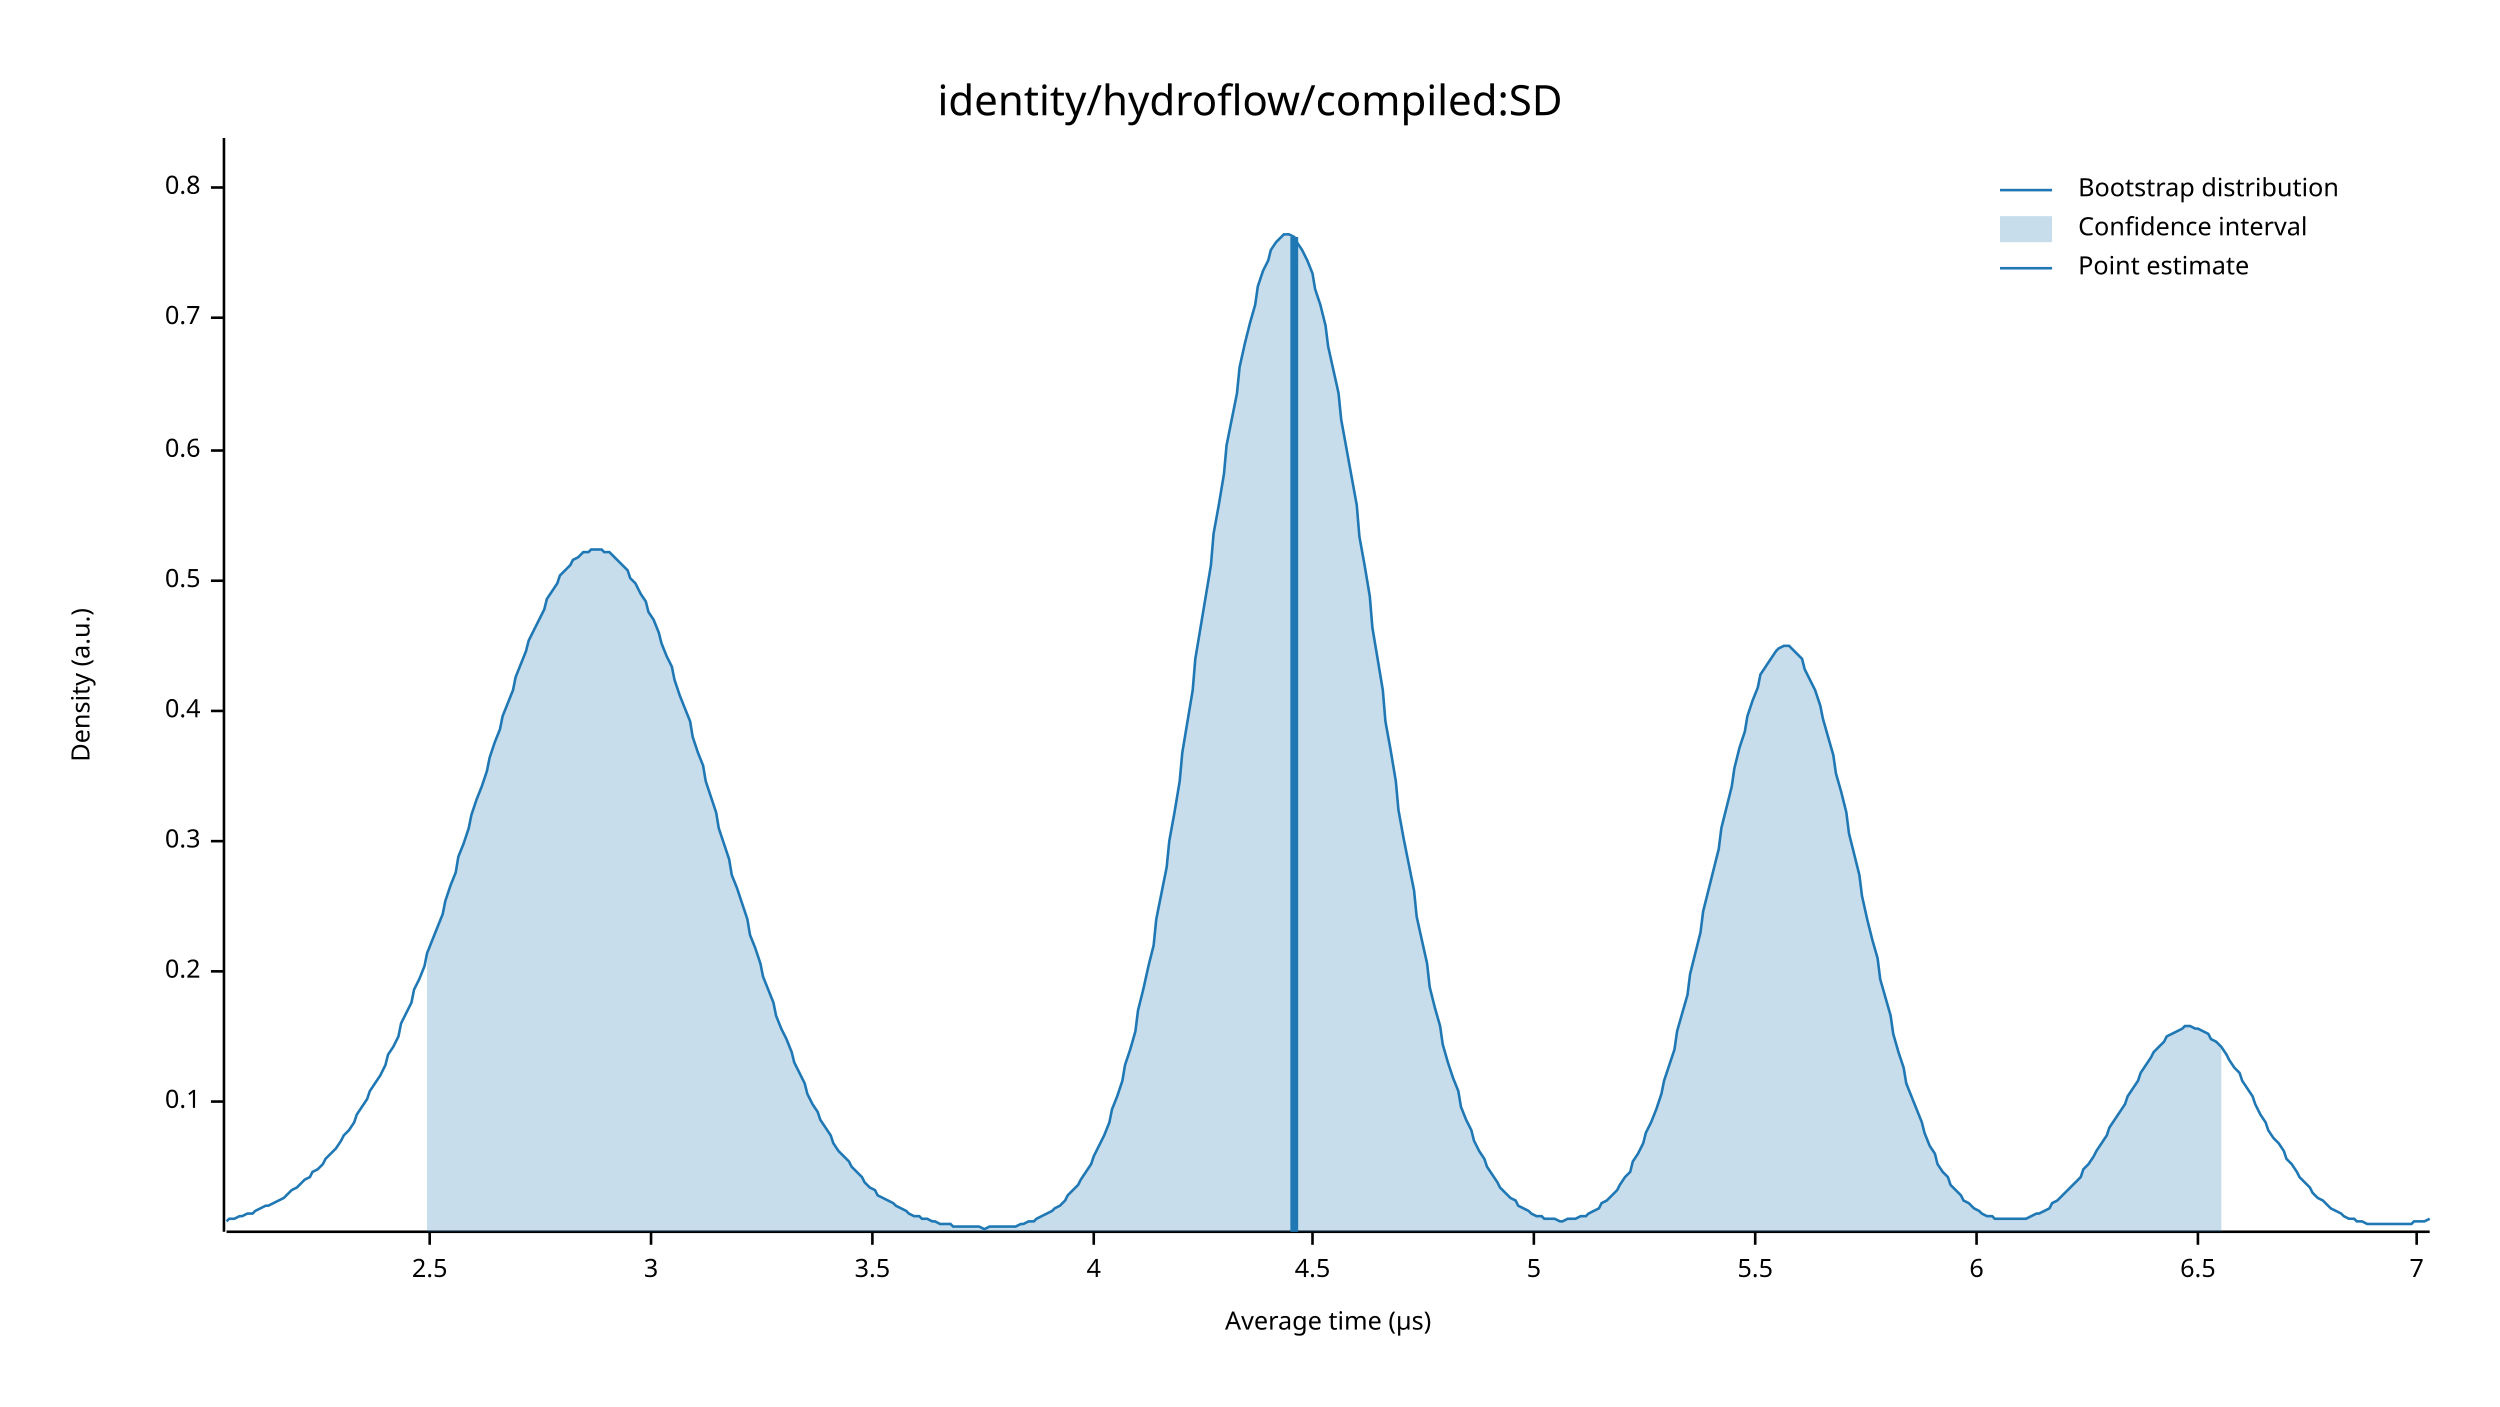
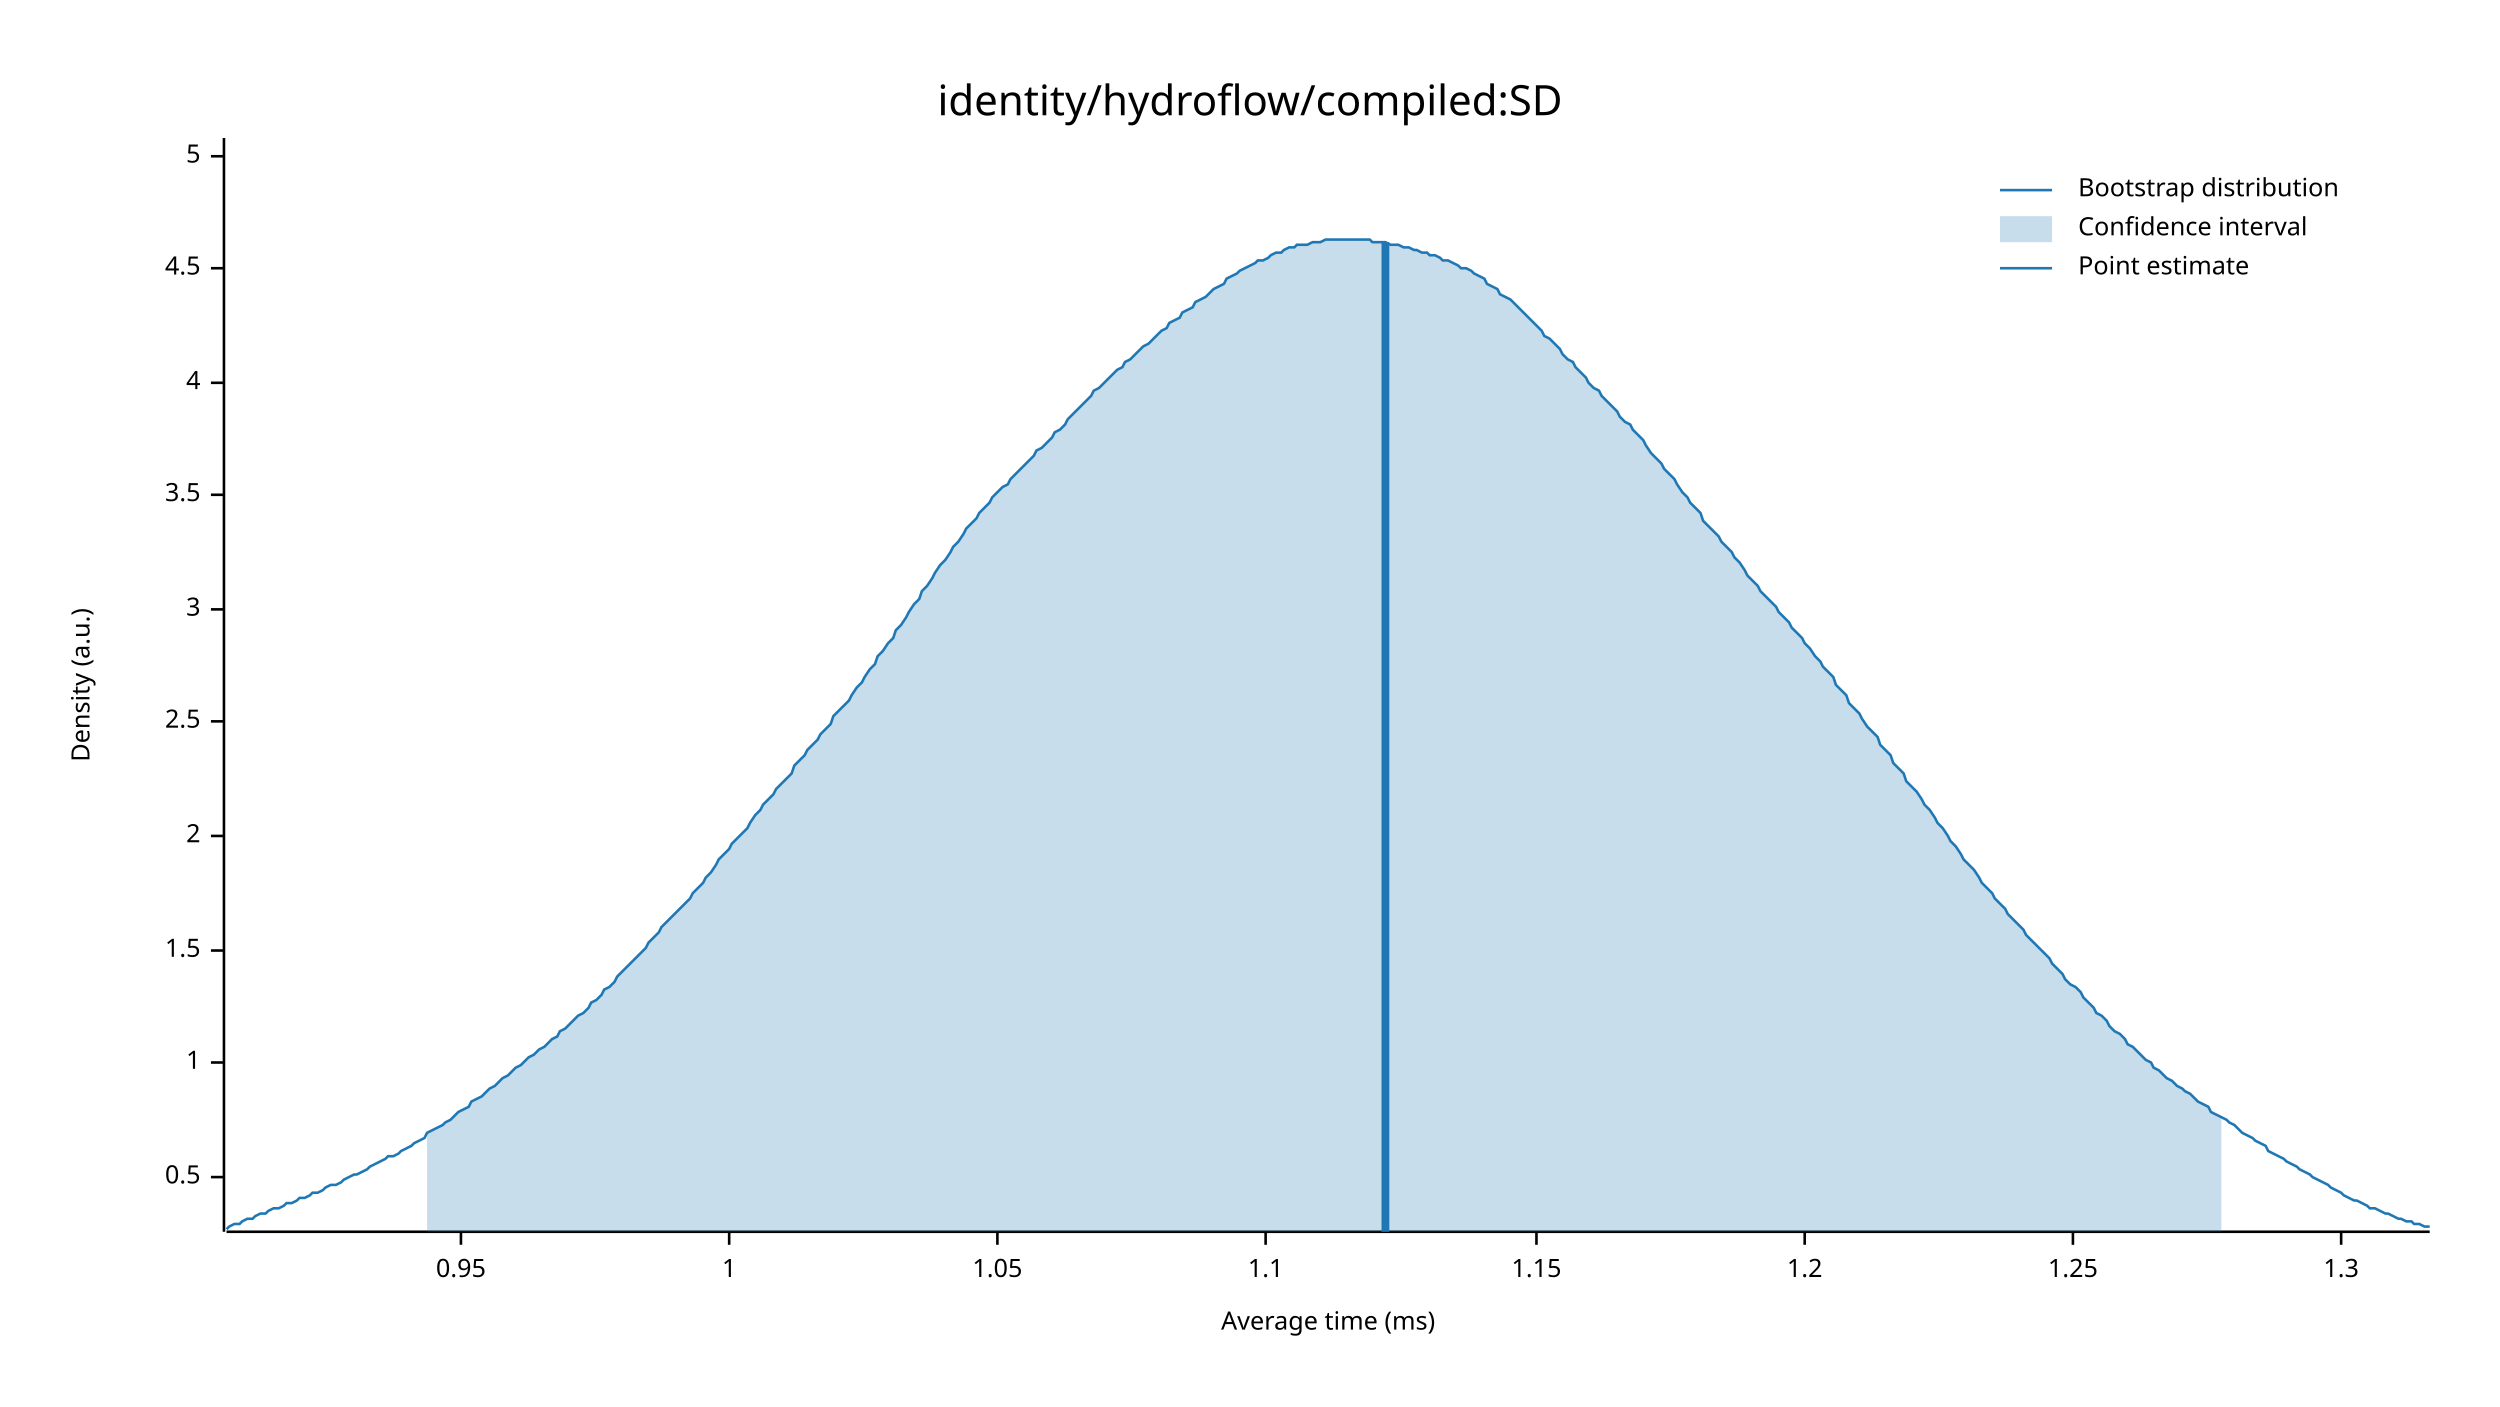
<svg xmlns="http://www.w3.org/2000/svg" width="960" height="540" viewBox="0 0 960 540">
  <text x="480" y="32" dy="0.76em" text-anchor="middle" font-family="sans-serif" font-size="16.129" opacity="1" fill="#000000">
identity/hydroflow/compiled:SD
</text>
  <text x="27" y="263" dy="0.76em" text-anchor="middle" font-family="sans-serif" font-size="9.677" opacity="1" fill="#000000" transform="rotate(270, 27, 263)">
Density (a.u.)
</text>
  <text x="510" y="513" dy="-0.5ex" text-anchor="middle" font-family="sans-serif" font-size="9.677" opacity="1" fill="#000000">
- Average time (µs)
+ Average time (ms)
</text>
  <polyline fill="none" opacity="1" stroke="#000000" stroke-width="1" points="86,53 86,473 " />
-   <text x="77" y="423" dy="0.5ex" text-anchor="end" font-family="sans-serif" font-size="9.677" opacity="1" fill="#000000">
- 0.1
- </text>
-   <polyline fill="none" opacity="1" stroke="#000000" stroke-width="1" points="81,423 86,423 " />
-   <text x="77" y="373" dy="0.5ex" text-anchor="end" font-family="sans-serif" font-size="9.677" opacity="1" fill="#000000">
- 0.2
- </text>
-   <polyline fill="none" opacity="1" stroke="#000000" stroke-width="1" points="81,373 86,373 " />
-   <text x="77" y="323" dy="0.5ex" text-anchor="end" font-family="sans-serif" font-size="9.677" opacity="1" fill="#000000">
- 0.3
- </text>
-   <polyline fill="none" opacity="1" stroke="#000000" stroke-width="1" points="81,323 86,323 " />
-   <text x="77" y="273" dy="0.5ex" text-anchor="end" font-family="sans-serif" font-size="9.677" opacity="1" fill="#000000">
- 0.4
- </text>
-   <polyline fill="none" opacity="1" stroke="#000000" stroke-width="1" points="81,273 86,273 " />
-   <text x="77" y="223" dy="0.5ex" text-anchor="end" font-family="sans-serif" font-size="9.677" opacity="1" fill="#000000">
+   <text x="77" y="452" dy="0.5ex" text-anchor="end" font-family="sans-serif" font-size="9.677" opacity="1" fill="#000000">
0.5
</text>
-   <polyline fill="none" opacity="1" stroke="#000000" stroke-width="1" points="81,223 86,223 " />
-   <text x="77" y="173" dy="0.5ex" text-anchor="end" font-family="sans-serif" font-size="9.677" opacity="1" fill="#000000">
- 0.6
+   <polyline fill="none" opacity="1" stroke="#000000" stroke-width="1" points="81,452 86,452 " />
+   <text x="77" y="408" dy="0.5ex" text-anchor="end" font-family="sans-serif" font-size="9.677" opacity="1" fill="#000000">
+ 1
</text>
-   <polyline fill="none" opacity="1" stroke="#000000" stroke-width="1" points="81,173 86,173 " />
-   <text x="77" y="122" dy="0.5ex" text-anchor="end" font-family="sans-serif" font-size="9.677" opacity="1" fill="#000000">
- 0.7
+   <polyline fill="none" opacity="1" stroke="#000000" stroke-width="1" points="81,408 86,408 " />
+   <text x="77" y="365" dy="0.5ex" text-anchor="end" font-family="sans-serif" font-size="9.677" opacity="1" fill="#000000">
+ 1.5
</text>
-   <polyline fill="none" opacity="1" stroke="#000000" stroke-width="1" points="81,122 86,122 " />
-   <text x="77" y="72" dy="0.5ex" text-anchor="end" font-family="sans-serif" font-size="9.677" opacity="1" fill="#000000">
- 0.8
+   <polyline fill="none" opacity="1" stroke="#000000" stroke-width="1" points="81,365 86,365 " />
+   <text x="77" y="321" dy="0.5ex" text-anchor="end" font-family="sans-serif" font-size="9.677" opacity="1" fill="#000000">
+ 2
</text>
-   <polyline fill="none" opacity="1" stroke="#000000" stroke-width="1" points="81,72 86,72 " />
-   <polyline fill="none" opacity="1" stroke="#000000" stroke-width="1" points="87,473 933,473 " />
-   <text x="165" y="483" dy="0.76em" text-anchor="middle" font-family="sans-serif" font-size="9.677" opacity="1" fill="#000000">
+   <polyline fill="none" opacity="1" stroke="#000000" stroke-width="1" points="81,321 86,321 " />
+   <text x="77" y="277" dy="0.5ex" text-anchor="end" font-family="sans-serif" font-size="9.677" opacity="1" fill="#000000">
2.5
</text>
-   <polyline fill="none" opacity="1" stroke="#000000" stroke-width="1" points="165,473 165,478 " />
-   <text x="250" y="483" dy="0.76em" text-anchor="middle" font-family="sans-serif" font-size="9.677" opacity="1" fill="#000000">
+   <polyline fill="none" opacity="1" stroke="#000000" stroke-width="1" points="81,277 86,277 " />
+   <text x="77" y="234" dy="0.5ex" text-anchor="end" font-family="sans-serif" font-size="9.677" opacity="1" fill="#000000">
3
</text>
-   <polyline fill="none" opacity="1" stroke="#000000" stroke-width="1" points="250,473 250,478 " />
-   <text x="335" y="483" dy="0.76em" text-anchor="middle" font-family="sans-serif" font-size="9.677" opacity="1" fill="#000000">
+   <polyline fill="none" opacity="1" stroke="#000000" stroke-width="1" points="81,234 86,234 " />
+   <text x="77" y="190" dy="0.5ex" text-anchor="end" font-family="sans-serif" font-size="9.677" opacity="1" fill="#000000">
3.5
</text>
-   <polyline fill="none" opacity="1" stroke="#000000" stroke-width="1" points="335,473 335,478 " />
-   <text x="420" y="483" dy="0.76em" text-anchor="middle" font-family="sans-serif" font-size="9.677" opacity="1" fill="#000000">
+   <polyline fill="none" opacity="1" stroke="#000000" stroke-width="1" points="81,190 86,190 " />
+   <text x="77" y="147" dy="0.5ex" text-anchor="end" font-family="sans-serif" font-size="9.677" opacity="1" fill="#000000">
4
</text>
-   <polyline fill="none" opacity="1" stroke="#000000" stroke-width="1" points="420,473 420,478 " />
-   <text x="504" y="483" dy="0.76em" text-anchor="middle" font-family="sans-serif" font-size="9.677" opacity="1" fill="#000000">
+   <polyline fill="none" opacity="1" stroke="#000000" stroke-width="1" points="81,147 86,147 " />
+   <text x="77" y="103" dy="0.5ex" text-anchor="end" font-family="sans-serif" font-size="9.677" opacity="1" fill="#000000">
4.5
</text>
-   <polyline fill="none" opacity="1" stroke="#000000" stroke-width="1" points="504,473 504,478 " />
-   <text x="589" y="483" dy="0.76em" text-anchor="middle" font-family="sans-serif" font-size="9.677" opacity="1" fill="#000000">
+   <polyline fill="none" opacity="1" stroke="#000000" stroke-width="1" points="81,103 86,103 " />
+   <text x="77" y="60" dy="0.5ex" text-anchor="end" font-family="sans-serif" font-size="9.677" opacity="1" fill="#000000">
5
</text>
-   <polyline fill="none" opacity="1" stroke="#000000" stroke-width="1" points="589,473 589,478 " />
-   <text x="674" y="483" dy="0.76em" text-anchor="middle" font-family="sans-serif" font-size="9.677" opacity="1" fill="#000000">
- 5.5
+   <polyline fill="none" opacity="1" stroke="#000000" stroke-width="1" points="81,60 86,60 " />
+   <polyline fill="none" opacity="1" stroke="#000000" stroke-width="1" points="87,473 933,473 " />
+   <text x="177" y="483" dy="0.76em" text-anchor="middle" font-family="sans-serif" font-size="9.677" opacity="1" fill="#000000">
+ 0.95
</text>
-   <polyline fill="none" opacity="1" stroke="#000000" stroke-width="1" points="674,473 674,478 " />
-   <text x="759" y="483" dy="0.76em" text-anchor="middle" font-family="sans-serif" font-size="9.677" opacity="1" fill="#000000">
- 6
+   <polyline fill="none" opacity="1" stroke="#000000" stroke-width="1" points="177,473 177,478 " />
+   <text x="280" y="483" dy="0.76em" text-anchor="middle" font-family="sans-serif" font-size="9.677" opacity="1" fill="#000000">
+ 1
</text>
-   <polyline fill="none" opacity="1" stroke="#000000" stroke-width="1" points="759,473 759,478 " />
-   <text x="844" y="483" dy="0.76em" text-anchor="middle" font-family="sans-serif" font-size="9.677" opacity="1" fill="#000000">
- 6.5
+   <polyline fill="none" opacity="1" stroke="#000000" stroke-width="1" points="280,473 280,478 " />
+   <text x="383" y="483" dy="0.76em" text-anchor="middle" font-family="sans-serif" font-size="9.677" opacity="1" fill="#000000">
+ 1.05
</text>
-   <polyline fill="none" opacity="1" stroke="#000000" stroke-width="1" points="844,473 844,478 " />
-   <text x="928" y="483" dy="0.76em" text-anchor="middle" font-family="sans-serif" font-size="9.677" opacity="1" fill="#000000">
- 7
+   <polyline fill="none" opacity="1" stroke="#000000" stroke-width="1" points="383,473 383,478 " />
+   <text x="486" y="483" dy="0.76em" text-anchor="middle" font-family="sans-serif" font-size="9.677" opacity="1" fill="#000000">
+ 1.1
</text>
-   <polyline fill="none" opacity="1" stroke="#000000" stroke-width="1" points="928,473 928,478 " />
-   <polyline fill="none" opacity="1" stroke="#1F78B4" stroke-width="1" points="87,469 88,468 90,468 92,467 93,467 95,466 97,466 98,465 100,464 102,463 103,463 105,462 107,461 109,460 110,459 112,457 114,456 115,455 117,453 119,452 120,450 122,449 124,447 125,445 127,443 129,441 131,438 132,436 134,434 136,431 137,428 139,425 141,422 142,419 144,416 146,413 148,409 149,405 151,402 153,398 154,393 156,389 158,385 159,380 161,376 163,371 164,366 166,361 168,356 170,351 171,346 173,340 175,335 176,329 178,324 180,318 181,313 183,307 185,302 187,296 188,291 190,285 192,280 193,275 195,270 197,265 198,260 200,255 202,250 203,246 205,242 207,238 209,234 210,230 212,227 214,224 215,221 217,219 219,217 220,215 222,214 224,212 226,212 227,211 229,211 231,211 232,212 234,212 236,214 237,215 239,217 241,219 242,222 244,224 246,228 248,231 249,235 251,238 253,243 254,247 256,252 258,256 259,261 261,267 263,272 265,277 266,283 268,289 270,294 271,300 273,306 275,312 276,318 278,324 280,330 281,336 283,341 285,347 287,353 288,359 290,364 292,370 293,375 295,380 297,385 298,390 300,395 302,399 304,404 305,408 307,412 309,416 310,420 312,424 314,427 315,430 317,433 319,436 320,439 322,442 324,444 326,446 327,448 329,450 331,452 332,454 334,456 336,457 337,459 339,460 341,461 343,462 344,463 346,464 348,465 349,466 351,467 353,467 354,468 356,468 358,469 359,469 361,470 363,470 365,470 366,471 368,471 370,471 371,471 373,471 375,471 376,471 378,472 380,471 381,471 383,471 385,471 387,471 388,471 390,471 392,470 393,470 395,469 397,469 398,468 400,467 402,466 404,465 405,464 407,463 409,461 410,459 412,457 414,455 415,453 417,450 419,447 420,444 422,440 424,436 426,431 427,426 429,421 431,415 432,409 434,403 436,396 437,388 439,380 441,371 443,363 444,353 446,343 448,333 449,323 451,312 453,300 454,289 456,277 458,265 459,253 461,241 463,229 465,217 466,205 468,194 470,182 471,171 473,161 475,151 476,141 478,132 480,124 482,117 483,110 485,104 487,100 488,96 490,93 492,91 493,90 495,90 497,91 498,93 500,96 502,100 504,105 505,111 507,117 509,125 510,133 512,142 514,151 515,161 517,172 519,183 521,194 522,206 524,217 526,229 527,241 529,253 531,265 532,277 534,288 536,300 537,311 539,322 541,332 543,342 544,352 546,361 548,370 549,379 551,387 553,394 554,401 556,408 558,414 560,419 561,425 563,430 565,434 566,438 568,442 570,445 571,448 573,451 575,454 576,456 578,458 580,460 582,461 583,463 585,464 587,465 588,466 590,467 592,467 593,468 595,468 597,468 599,469 600,469 602,468 604,468 605,468 607,467 609,467 610,466 612,465 614,464 615,462 617,461 619,459 621,457 622,455 624,452 626,450 627,446 629,443 631,439 632,435 634,431 636,426 638,420 639,415 641,409 643,403 644,396 646,389 648,382 649,374 651,366 653,358 654,350 656,342 658,334 660,326 661,318 663,310 665,302 666,295 668,287 670,281 671,275 673,269 675,264 676,259 678,256 680,253 682,250 683,249 685,248 687,248 688,249 690,251 692,253 693,257 695,261 697,265 699,271 700,276 702,283 704,290 705,297 707,304 709,312 710,320 712,328 714,336 715,344 717,353 719,361 721,368 722,376 724,383 726,390 727,397 729,404 731,410 732,416 734,421 736,426 738,431 739,435 741,440 743,443 744,447 746,450 748,452 749,455 751,457 753,459 754,461 756,462 758,464 760,465 761,466 763,467 765,467 766,468 768,468 770,468 771,468 773,468 775,468 777,468 778,468 780,467 782,466 783,466 785,465 787,464 788,462 790,461 792,459 793,458 795,456 797,454 799,452 800,449 802,447 804,444 805,442 807,439 809,436 810,433 812,430 814,427 816,424 817,421 819,418 821,415 822,412 824,409 826,406 827,404 829,402 831,400 832,398 834,397 836,396 838,395 839,394 841,394 843,395 844,395 846,396 848,397 849,399 851,400 853,402 855,405 856,407 858,410 860,412 861,415 863,418 865,421 866,424 868,428 870,431 871,434 873,437 875,439 877,442 878,445 880,447 882,450 883,452 885,454 887,456 888,458 890,460 892,461 894,463 895,464 897,465 899,466 900,467 902,468 904,468 905,469 907,469 909,470 910,470 912,470 914,470 916,470 917,470 919,470 921,470 922,470 924,470 926,470 927,469 929,469 931,469 933,468 " />
-   <polygon opacity="0.25" fill="#1F78B4" points="164,366 166,361 168,356 170,351 171,346 173,340 175,335 176,329 178,324 180,318 181,313 183,307 185,302 187,296 188,291 190,285 192,280 193,275 195,270 197,265 198,260 200,255 202,250 203,246 205,242 207,238 209,234 210,230 212,227 214,224 215,221 217,219 219,217 220,215 222,214 224,212 226,212 227,211 229,211 231,211 232,212 234,212 236,214 237,215 239,217 241,219 242,222 244,224 246,228 248,231 249,235 251,238 253,243 254,247 256,252 258,256 259,261 261,267 263,272 265,277 266,283 268,289 270,294 271,300 273,306 275,312 276,318 278,324 280,330 281,336 283,341 285,347 287,353 288,359 290,364 292,370 293,375 295,380 297,385 298,390 300,395 302,399 304,404 305,408 307,412 309,416 310,420 312,424 314,427 315,430 317,433 319,436 320,439 322,442 324,444 326,446 327,448 329,450 331,452 332,454 334,456 336,457 337,459 339,460 341,461 343,462 344,463 346,464 348,465 349,466 351,467 353,467 354,468 356,468 358,469 359,469 361,470 363,470 365,470 366,471 368,471 370,471 371,471 373,471 375,471 376,471 378,472 380,471 381,471 383,471 385,471 387,471 388,471 390,471 392,470 393,470 395,469 397,469 398,468 400,467 402,466 404,465 405,464 407,463 409,461 410,459 412,457 414,455 415,453 417,450 419,447 420,444 422,440 424,436 426,431 427,426 429,421 431,415 432,409 434,403 436,396 437,388 439,380 441,371 443,363 444,353 446,343 448,333 449,323 451,312 453,300 454,289 456,277 458,265 459,253 461,241 463,229 465,217 466,205 468,194 470,182 471,171 473,161 475,151 476,141 478,132 480,124 482,117 483,110 485,104 487,100 488,96 490,93 492,91 493,90 495,90 497,91 498,93 500,96 502,100 504,105 505,111 507,117 509,125 510,133 512,142 514,151 515,161 517,172 519,183 521,194 522,206 524,217 526,229 527,241 529,253 531,265 532,277 534,288 536,300 537,311 539,322 541,332 543,342 544,352 546,361 548,370 549,379 551,387 553,394 554,401 556,408 558,414 560,419 561,425 563,430 565,434 566,438 568,442 570,445 571,448 573,451 575,454 576,456 578,458 580,460 582,461 583,463 585,464 587,465 588,466 590,467 592,467 593,468 595,468 597,468 599,469 600,469 602,468 604,468 605,468 607,467 609,467 610,466 612,465 614,464 615,462 617,461 619,459 621,457 622,455 624,452 626,450 627,446 629,443 631,439 632,435 634,431 636,426 638,420 639,415 641,409 643,403 644,396 646,389 648,382 649,374 651,366 653,358 654,350 656,342 658,334 660,326 661,318 663,310 665,302 666,295 668,287 670,281 671,275 673,269 675,264 676,259 678,256 680,253 682,250 683,249 685,248 687,248 688,249 690,251 692,253 693,257 695,261 697,265 699,271 700,276 702,283 704,290 705,297 707,304 709,312 710,320 712,328 714,336 715,344 717,353 719,361 721,368 722,376 724,383 726,390 727,397 729,404 731,410 732,416 734,421 736,426 738,431 739,435 741,440 743,443 744,447 746,450 748,452 749,455 751,457 753,459 754,461 756,462 758,464 760,465 761,466 763,467 765,467 766,468 768,468 770,468 771,468 773,468 775,468 777,468 778,468 780,467 782,466 783,466 785,465 787,464 788,462 790,461 792,459 793,458 795,456 797,454 799,452 800,449 802,447 804,444 805,442 807,439 809,436 810,433 812,430 814,427 816,424 817,421 819,418 821,415 822,412 824,409 826,406 827,404 829,402 831,400 832,398 834,397 836,396 838,395 839,394 841,394 843,395 844,395 846,396 848,397 849,399 851,400 853,402 853,473 164,473 " />
-   <polyline fill="none" opacity="1" stroke="#1F78B4" stroke-width="3" points="497,473 497,91 " />
+   <polyline fill="none" opacity="1" stroke="#000000" stroke-width="1" points="486,473 486,478 " />
+   <text x="590" y="483" dy="0.76em" text-anchor="middle" font-family="sans-serif" font-size="9.677" opacity="1" fill="#000000">
+ 1.15
+ </text>
+   <polyline fill="none" opacity="1" stroke="#000000" stroke-width="1" points="590,473 590,478 " />
+   <text x="693" y="483" dy="0.76em" text-anchor="middle" font-family="sans-serif" font-size="9.677" opacity="1" fill="#000000">
+ 1.2
+ </text>
+   <polyline fill="none" opacity="1" stroke="#000000" stroke-width="1" points="693,473 693,478 " />
+   <text x="796" y="483" dy="0.76em" text-anchor="middle" font-family="sans-serif" font-size="9.677" opacity="1" fill="#000000">
+ 1.25
+ </text>
+   <polyline fill="none" opacity="1" stroke="#000000" stroke-width="1" points="796,473 796,478 " />
+   <text x="899" y="483" dy="0.76em" text-anchor="middle" font-family="sans-serif" font-size="9.677" opacity="1" fill="#000000">
+ 1.3
+ </text>
+   <polyline fill="none" opacity="1" stroke="#000000" stroke-width="1" points="899,473 899,478 " />
+   <polyline fill="none" opacity="1" stroke="#1F78B4" stroke-width="1" points="87,472 88,471 90,470 92,470 93,469 95,468 97,468 98,467 100,466 102,466 103,465 105,464 107,464 109,463 110,462 112,462 114,461 115,460 117,460 119,459 120,458 122,458 124,457 125,456 127,455 129,455 131,454 132,453 134,452 136,451 137,451 139,450 141,449 142,448 144,447 146,446 148,445 149,444 151,444 153,443 154,442 156,441 158,440 159,439 161,438 163,437 164,435 166,434 168,433 170,432 171,431 173,430 175,428 176,427 178,426 180,425 181,423 183,422 185,421 187,419 188,418 190,417 192,415 193,414 195,413 197,411 198,410 200,409 202,407 203,406 205,405 207,403 209,402 210,401 212,399 214,398 215,396 217,395 219,393 220,392 222,390 224,389 226,387 227,385 229,384 231,382 232,380 234,379 236,377 237,375 239,373 241,371 242,370 244,368 246,366 248,364 249,362 251,360 253,358 254,356 256,354 258,352 259,351 261,349 263,347 265,345 266,343 268,341 270,339 271,337 273,335 275,332 276,330 278,328 280,326 281,324 283,322 285,320 287,318 288,316 290,313 292,311 293,309 295,307 297,305 298,303 300,301 302,299 304,297 305,294 307,292 309,290 310,288 312,286 314,284 315,282 317,280 319,278 320,275 322,273 324,271 326,269 327,267 329,264 331,262 332,260 334,257 336,255 337,252 339,250 341,247 343,245 344,242 346,240 348,237 349,235 351,232 353,230 354,227 356,225 358,222 359,220 361,217 363,215 365,212 366,210 368,208 370,205 371,203 373,201 375,199 376,197 378,195 380,193 381,191 383,189 385,187 387,186 388,184 390,182 392,180 393,179 395,177 397,175 398,173 400,172 402,170 404,168 405,166 407,165 409,163 410,161 412,159 414,157 415,156 417,154 419,152 420,150 422,149 424,147 426,145 427,144 429,142 431,141 432,139 434,138 436,136 437,135 439,133 441,132 443,130 444,129 446,127 448,126 449,124 451,123 453,122 454,120 456,119 458,118 459,116 461,115 463,114 465,112 466,111 468,110 470,109 471,107 473,106 475,105 476,104 478,103 480,102 482,101 483,100 485,100 487,99 488,98 490,97 492,97 493,96 495,95 497,95 498,94 500,94 502,94 504,93 505,93 507,93 509,92 510,92 512,92 514,92 515,92 517,92 519,92 521,92 522,92 524,92 526,92 527,93 529,93 531,93 532,93 534,94 536,94 537,94 539,95 541,95 543,96 544,96 546,97 548,97 549,98 551,98 553,99 554,100 556,100 558,101 560,102 561,103 563,103 565,104 566,105 568,106 570,107 571,109 573,110 575,111 576,113 578,114 580,115 582,117 583,118 585,120 587,122 588,123 590,125 592,127 593,129 595,130 597,132 599,134 600,136 602,138 604,139 605,141 607,143 609,145 610,147 612,149 614,150 615,152 617,154 619,156 621,158 622,160 624,162 626,163 627,165 629,167 631,169 632,171 634,174 636,176 638,178 639,180 641,182 643,184 644,186 646,189 648,191 649,193 651,195 653,197 654,200 656,202 658,204 660,206 661,208 663,210 665,212 666,214 668,216 670,219 671,221 673,223 675,225 676,227 678,229 680,231 682,233 683,235 685,237 687,239 688,241 690,243 692,245 693,247 695,249 697,252 699,254 700,256 702,258 704,260 705,263 707,265 709,267 710,270 712,272 714,274 715,276 717,279 719,281 721,283 722,286 724,288 726,290 727,293 729,295 731,297 732,300 734,302 736,304 738,307 739,309 741,311 743,314 744,316 746,318 748,321 749,323 751,325 753,328 754,330 756,332 758,334 760,337 761,339 763,341 765,343 766,345 768,347 770,349 771,351 773,353 775,355 777,357 778,359 780,361 782,363 783,364 785,366 787,368 788,370 790,372 792,374 793,376 795,378 797,379 799,381 800,383 802,385 804,387 805,389 807,390 809,392 810,394 812,396 814,397 816,399 817,401 819,402 821,404 822,405 824,407 826,408 827,410 829,411 831,413 832,414 834,415 836,417 838,418 839,419 841,420 843,422 844,423 846,424 848,425 849,427 851,428 853,429 855,430 856,431 858,432 860,434 861,435 863,436 865,437 866,438 868,439 870,440 871,442 873,443 875,444 877,445 878,446 880,447 882,448 883,449 885,450 887,451 888,452 890,453 892,454 894,455 895,456 897,457 899,458 900,459 902,460 904,461 905,461 907,462 909,463 910,464 912,464 914,465 916,466 917,466 919,467 921,468 922,468 924,469 926,469 927,470 929,470 931,471 933,471 " />
+   <polygon opacity="0.25" fill="#1F78B4" points="164,435 166,434 168,433 170,432 171,431 173,430 175,428 176,427 178,426 180,425 181,423 183,422 185,421 187,419 188,418 190,417 192,415 193,414 195,413 197,411 198,410 200,409 202,407 203,406 205,405 207,403 209,402 210,401 212,399 214,398 215,396 217,395 219,393 220,392 222,390 224,389 226,387 227,385 229,384 231,382 232,380 234,379 236,377 237,375 239,373 241,371 242,370 244,368 246,366 248,364 249,362 251,360 253,358 254,356 256,354 258,352 259,351 261,349 263,347 265,345 266,343 268,341 270,339 271,337 273,335 275,332 276,330 278,328 280,326 281,324 283,322 285,320 287,318 288,316 290,313 292,311 293,309 295,307 297,305 298,303 300,301 302,299 304,297 305,294 307,292 309,290 310,288 312,286 314,284 315,282 317,280 319,278 320,275 322,273 324,271 326,269 327,267 329,264 331,262 332,260 334,257 336,255 337,252 339,250 341,247 343,245 344,242 346,240 348,237 349,235 351,232 353,230 354,227 356,225 358,222 359,220 361,217 363,215 365,212 366,210 368,208 370,205 371,203 373,201 375,199 376,197 378,195 380,193 381,191 383,189 385,187 387,186 388,184 390,182 392,180 393,179 395,177 397,175 398,173 400,172 402,170 404,168 405,166 407,165 409,163 410,161 412,159 414,157 415,156 417,154 419,152 420,150 422,149 424,147 426,145 427,144 429,142 431,141 432,139 434,138 436,136 437,135 439,133 441,132 443,130 444,129 446,127 448,126 449,124 451,123 453,122 454,120 456,119 458,118 459,116 461,115 463,114 465,112 466,111 468,110 470,109 471,107 473,106 475,105 476,104 478,103 480,102 482,101 483,100 485,100 487,99 488,98 490,97 492,97 493,96 495,95 497,95 498,94 500,94 502,94 504,93 505,93 507,93 509,92 510,92 512,92 514,92 515,92 517,92 519,92 521,92 522,92 524,92 526,92 527,93 529,93 531,93 532,93 534,94 536,94 537,94 539,95 541,95 543,96 544,96 546,97 548,97 549,98 551,98 553,99 554,100 556,100 558,101 560,102 561,103 563,103 565,104 566,105 568,106 570,107 571,109 573,110 575,111 576,113 578,114 580,115 582,117 583,118 585,120 587,122 588,123 590,125 592,127 593,129 595,130 597,132 599,134 600,136 602,138 604,139 605,141 607,143 609,145 610,147 612,149 614,150 615,152 617,154 619,156 621,158 622,160 624,162 626,163 627,165 629,167 631,169 632,171 634,174 636,176 638,178 639,180 641,182 643,184 644,186 646,189 648,191 649,193 651,195 653,197 654,200 656,202 658,204 660,206 661,208 663,210 665,212 666,214 668,216 670,219 671,221 673,223 675,225 676,227 678,229 680,231 682,233 683,235 685,237 687,239 688,241 690,243 692,245 693,247 695,249 697,252 699,254 700,256 702,258 704,260 705,263 707,265 709,267 710,270 712,272 714,274 715,276 717,279 719,281 721,283 722,286 724,288 726,290 727,293 729,295 731,297 732,300 734,302 736,304 738,307 739,309 741,311 743,314 744,316 746,318 748,321 749,323 751,325 753,328 754,330 756,332 758,334 760,337 761,339 763,341 765,343 766,345 768,347 770,349 771,351 773,353 775,355 777,357 778,359 780,361 782,363 783,364 785,366 787,368 788,370 790,372 792,374 793,376 795,378 797,379 799,381 800,383 802,385 804,387 805,389 807,390 809,392 810,394 812,396 814,397 816,399 817,401 819,402 821,404 822,405 824,407 826,408 827,410 829,411 831,413 832,414 834,415 836,417 838,418 839,419 841,420 843,422 844,423 846,424 848,425 849,427 851,428 853,429 853,473 164,473 " />
+   <polyline fill="none" opacity="1" stroke="#1F78B4" stroke-width="3" points="532,473 532,93 " />
  <text x="798" y="68" dy="0.76em" text-anchor="start" font-family="sans-serif" font-size="9.677" opacity="1" fill="#000000">
Bootstrap distribution
</text>
  <text x="798" y="83" dy="0.76em" text-anchor="start" font-family="sans-serif" font-size="9.677" opacity="1" fill="#000000">
Confidence interval
</text>
  <text x="798" y="98" dy="0.76em" text-anchor="start" font-family="sans-serif" font-size="9.677" opacity="1" fill="#000000">
Point estimate
</text>
  <polyline fill="none" opacity="1" stroke="#1F78B4" stroke-width="1" points="768,73 788,73 " />
  <rect x="768" y="83" width="20" height="10" opacity="0.25" fill="#1F78B4" stroke="none" />
  <polyline fill="none" opacity="1" stroke="#1F78B4" stroke-width="1" points="768,103 788,103 " />
</svg>
